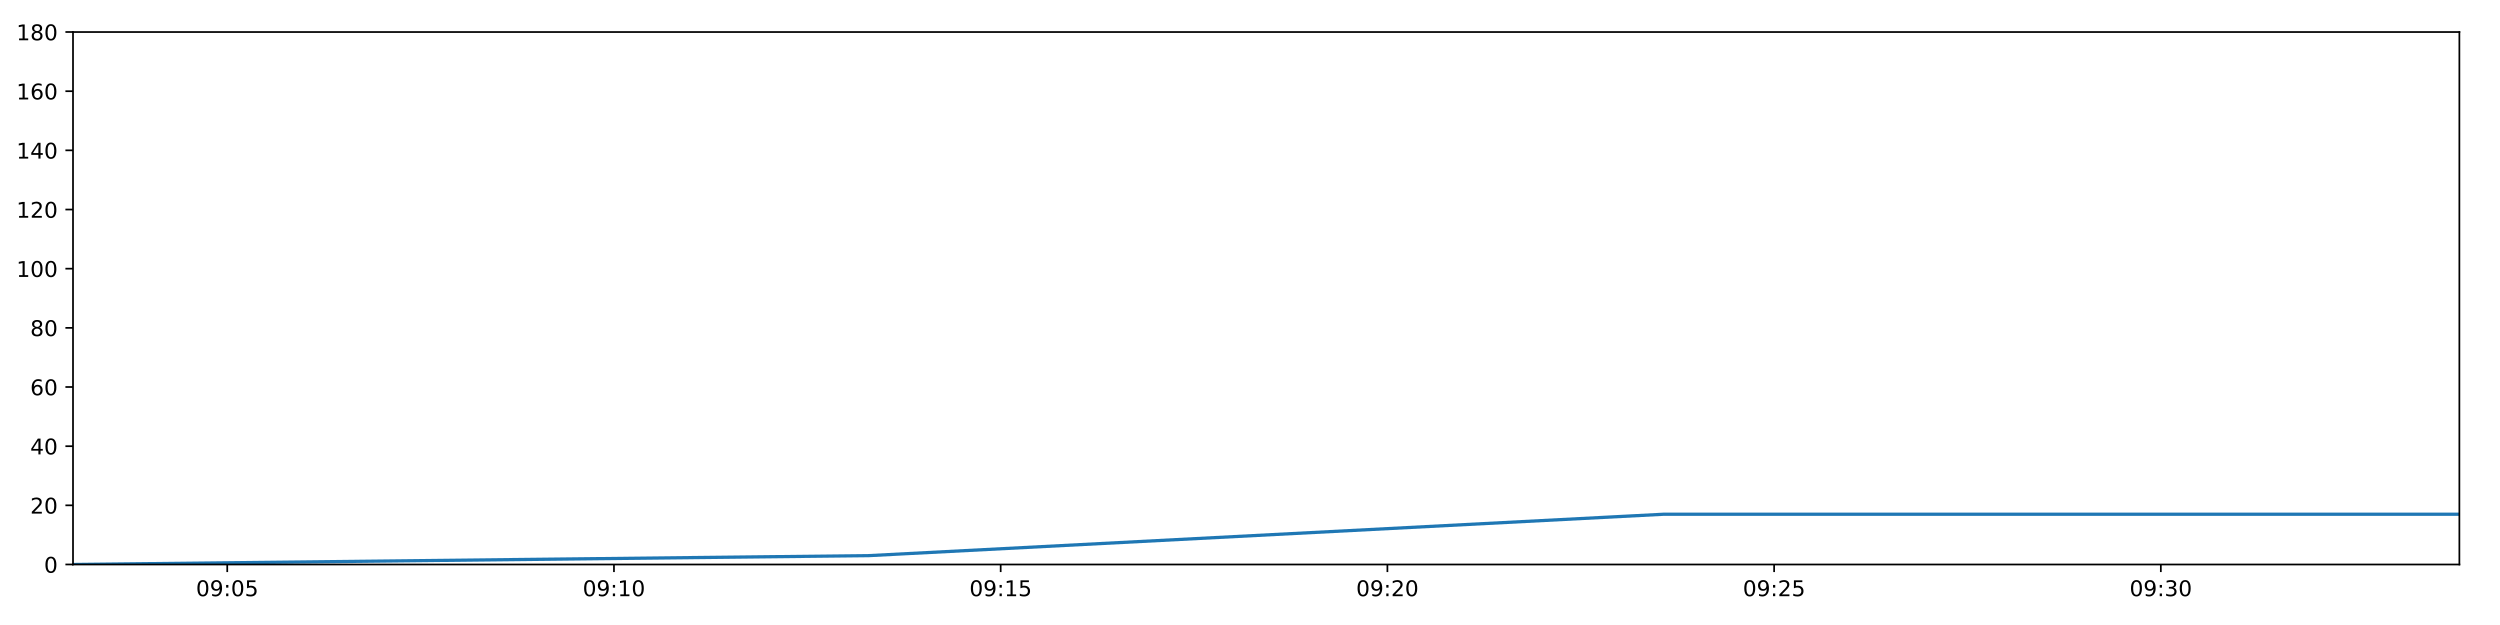
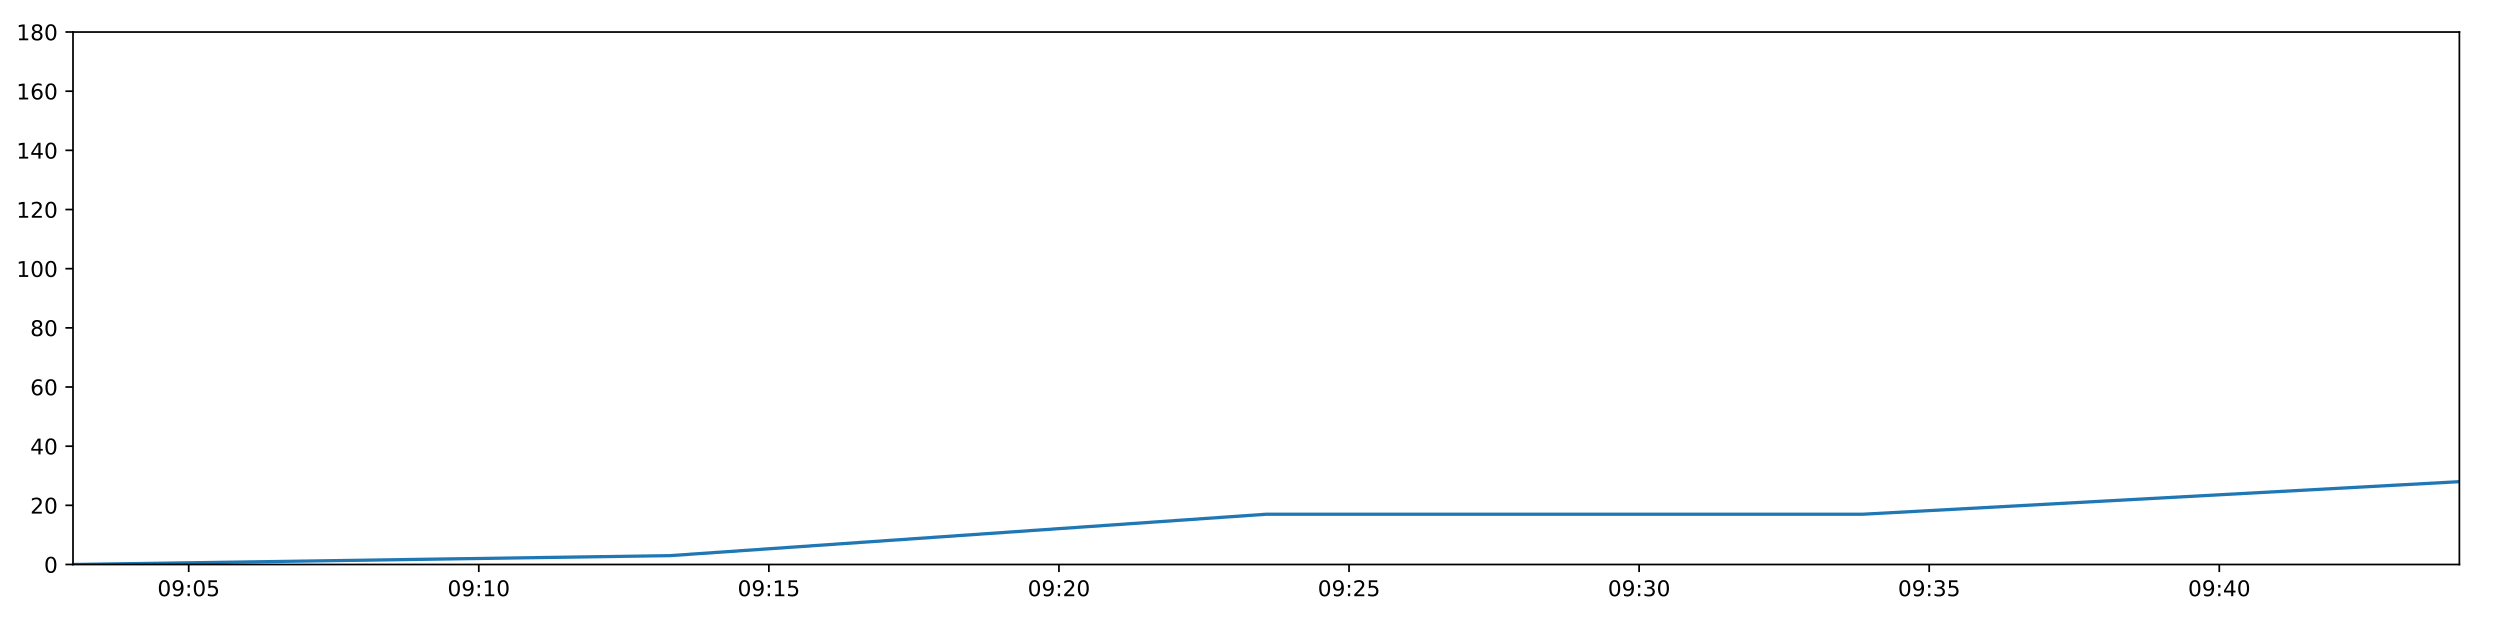
<svg xmlns="http://www.w3.org/2000/svg" xmlns:xlink="http://www.w3.org/1999/xlink" height="288pt" version="1.1" viewBox="0 0 1152 288" width="1152pt">
  <defs>
    <style type="text/css">
*{stroke-linecap:butt;stroke-linejoin:round;}
  </style>
  </defs>
  <g id="figure_1">
    <g id="patch_1">
      <path d="M 0 288  L 1152 288  L 1152 0  L 0 0  z " style="fill:#ffffff;" />
    </g>
    <g id="axes_1">
      <g id="patch_2">
        <path d="M 33.64 260.12  L 1133.28 260.12  L 1133.28 14.76  L 33.64 14.76  z " style="fill:#ffffff;" />
      </g>
      <g id="matplotlib.axis_1">
        <g id="xtick_1">
          <g id="line2d_1">
            <defs>
-               <path d="M 0 0  L 0 3.5  " id="m986cdcb963" style="stroke:#000000;stroke-width:0.8;" />
-             </defs>
-             <g>
-               <use style="stroke:#000000;stroke-width:0.8;" x="104.713" xlink:href="#m986cdcb963" y="260.12" />
+               <path d="M 0 0  L 0 3.5  " id="m4dc5413611" style="stroke:#000000;stroke-width:0.8;" />
+             </defs>
+             <g>
+               <use style="stroke:#000000;stroke-width:0.8;" x="86.953" xlink:href="#m4dc5413611" y="260.12" />
            </g>
          </g>
          <g id="text_1">
            <defs>
              <path d="M 31.781 66.406  Q 24.172 66.406 20.328 58.906  Q 16.5 51.422 16.5 36.375  Q 16.5 21.391 20.328 13.891  Q 24.172 6.391 31.781 6.391  Q 39.453 6.391 43.281 13.891  Q 47.125 21.391 47.125 36.375  Q 47.125 51.422 43.281 58.906  Q 39.453 66.406 31.781 66.406  z M 31.781 74.219  Q 44.047 74.219 50.516 64.516  Q 56.984 54.828 56.984 36.375  Q 56.984 17.969 50.516 8.266  Q 44.047 -1.422 31.781 -1.422  Q 19.531 -1.422 13.062 8.266  Q 6.594 17.969 6.594 36.375  Q 6.594 54.828 13.062 64.516  Q 19.531 74.219 31.781 74.219  z " id="DejaVuSans-48" />
              <path d="M 10.984 1.516  L 10.984 10.5  Q 14.703 8.734 18.5 7.812  Q 22.312 6.891 25.984 6.891  Q 35.75 6.891 40.891 13.453  Q 46.047 20.016 46.781 33.406  Q 43.953 29.203 39.594 26.953  Q 35.25 24.703 29.984 24.703  Q 19.047 24.703 12.672 31.312  Q 6.297 37.938 6.297 49.422  Q 6.297 60.641 12.938 67.422  Q 19.578 74.219 30.609 74.219  Q 43.266 74.219 49.922 64.516  Q 56.594 54.828 56.594 36.375  Q 56.594 19.141 48.406 8.859  Q 40.234 -1.422 26.422 -1.422  Q 22.703 -1.422 18.891 -0.688  Q 15.094 0.047 10.984 1.516  z M 30.609 32.422  Q 37.25 32.422 41.125 36.953  Q 45.016 41.5 45.016 49.422  Q 45.016 57.281 41.125 61.844  Q 37.25 66.406 30.609 66.406  Q 23.969 66.406 20.094 61.844  Q 16.219 57.281 16.219 49.422  Q 16.219 41.5 20.094 36.953  Q 23.969 32.422 30.609 32.422  z " id="DejaVuSans-57" />
              <path d="M 11.719 12.406  L 22.016 12.406  L 22.016 0  L 11.719 0  z M 11.719 51.703  L 22.016 51.703  L 22.016 39.312  L 11.719 39.312  z " id="DejaVuSans-58" />
              <path d="M 10.797 72.906  L 49.516 72.906  L 49.516 64.594  L 19.828 64.594  L 19.828 46.734  Q 21.969 47.469 24.109 47.828  Q 26.266 48.188 28.422 48.188  Q 40.625 48.188 47.75 41.5  Q 54.891 34.812 54.891 23.391  Q 54.891 11.625 47.562 5.094  Q 40.234 -1.422 26.906 -1.422  Q 22.312 -1.422 17.547 -0.641  Q 12.797 0.141 7.719 1.703  L 7.719 11.625  Q 12.109 9.234 16.797 8.062  Q 21.484 6.891 26.703 6.891  Q 35.156 6.891 40.078 11.328  Q 45.016 15.766 45.016 23.391  Q 45.016 31 40.078 35.438  Q 35.156 39.891 26.703 39.891  Q 22.75 39.891 18.812 39.016  Q 14.891 38.141 10.797 36.281  z " id="DejaVuSans-53" />
            </defs>
-             <g transform="translate(90.30322 274.7184)scale(0.1 -0.1)">
+             <g transform="translate(72.54333 274.7184)scale(0.1 -0.1)">
              <use xlink:href="#DejaVuSans-48" />
              <use x="63.623" xlink:href="#DejaVuSans-57" />
              <use x="127.246" xlink:href="#DejaVuSans-58" />
              <use x="160.938" xlink:href="#DejaVuSans-48" />
              <use x="224.561" xlink:href="#DejaVuSans-53" />
            </g>
          </g>
        </g>
        <g id="xtick_2">
          <g id="line2d_2">
            <g>
-               <use style="stroke:#000000;stroke-width:0.8;" x="282.913" xlink:href="#m986cdcb963" y="260.12" />
+               <use style="stroke:#000000;stroke-width:0.8;" x="220.623" xlink:href="#m4dc5413611" y="260.12" />
            </g>
          </g>
          <g id="text_2">
            <defs>
              <path d="M 12.406 8.297  L 28.516 8.297  L 28.516 63.922  L 10.984 60.406  L 10.984 69.391  L 28.422 72.906  L 38.281 72.906  L 38.281 8.297  L 54.391 8.297  L 54.391 0  L 12.406 0  z " id="DejaVuSans-49" />
            </defs>
-             <g transform="translate(268.5033 274.7184)scale(0.1 -0.1)">
+             <g transform="translate(206.2141 274.7184)scale(0.1 -0.1)">
              <use xlink:href="#DejaVuSans-48" />
              <use x="63.623" xlink:href="#DejaVuSans-57" />
              <use x="127.246" xlink:href="#DejaVuSans-58" />
              <use x="160.938" xlink:href="#DejaVuSans-49" />
              <use x="224.561" xlink:href="#DejaVuSans-48" />
            </g>
          </g>
        </g>
        <g id="xtick_3">
          <g id="line2d_3">
            <g>
-               <use style="stroke:#000000;stroke-width:0.8;" x="461.113" xlink:href="#m986cdcb963" y="260.12" />
+               <use style="stroke:#000000;stroke-width:0.8;" x="354.294" xlink:href="#m4dc5413611" y="260.12" />
            </g>
          </g>
          <g id="text_3">
-             <g transform="translate(446.7033 274.7184)scale(0.1 -0.1)">
+             <g transform="translate(339.8848 274.7184)scale(0.1 -0.1)">
              <use xlink:href="#DejaVuSans-48" />
              <use x="63.623" xlink:href="#DejaVuSans-57" />
              <use x="127.246" xlink:href="#DejaVuSans-58" />
              <use x="160.938" xlink:href="#DejaVuSans-49" />
              <use x="224.561" xlink:href="#DejaVuSans-53" />
            </g>
          </g>
        </g>
        <g id="xtick_4">
          <g id="line2d_4">
            <g>
-               <use style="stroke:#000000;stroke-width:0.8;" x="639.313" xlink:href="#m986cdcb963" y="260.12" />
+               <use style="stroke:#000000;stroke-width:0.8;" x="487.965" xlink:href="#m4dc5413611" y="260.12" />
            </g>
          </g>
          <g id="text_4">
            <defs>
              <path d="M 19.188 8.297  L 53.609 8.297  L 53.609 0  L 7.328 0  L 7.328 8.297  Q 12.938 14.109 22.625 23.891  Q 32.328 33.688 34.812 36.531  Q 39.547 41.844 41.422 45.531  Q 43.312 49.219 43.312 52.781  Q 43.312 58.594 39.234 62.25  Q 35.156 65.922 28.609 65.922  Q 23.969 65.922 18.812 64.312  Q 13.672 62.703 7.812 59.422  L 7.812 69.391  Q 13.766 71.781 18.938 73  Q 24.125 74.219 28.422 74.219  Q 39.75 74.219 46.484 68.547  Q 53.219 62.891 53.219 53.422  Q 53.219 48.922 51.531 44.891  Q 49.859 40.875 45.406 35.406  Q 44.188 33.984 37.641 27.219  Q 31.109 20.453 19.188 8.297  z " id="DejaVuSans-50" />
            </defs>
-             <g transform="translate(624.9034 274.7184)scale(0.1 -0.1)">
+             <g transform="translate(473.5556 274.7184)scale(0.1 -0.1)">
              <use xlink:href="#DejaVuSans-48" />
              <use x="63.623" xlink:href="#DejaVuSans-57" />
              <use x="127.246" xlink:href="#DejaVuSans-58" />
              <use x="160.938" xlink:href="#DejaVuSans-50" />
              <use x="224.561" xlink:href="#DejaVuSans-48" />
            </g>
          </g>
        </g>
        <g id="xtick_5">
          <g id="line2d_5">
            <g>
-               <use style="stroke:#000000;stroke-width:0.8;" x="817.513" xlink:href="#m986cdcb963" y="260.12" />
+               <use style="stroke:#000000;stroke-width:0.8;" x="621.636" xlink:href="#m4dc5413611" y="260.12" />
            </g>
          </g>
          <g id="text_5">
-             <g transform="translate(803.1035 274.7184)scale(0.1 -0.1)">
+             <g transform="translate(607.2263 274.7184)scale(0.1 -0.1)">
              <use xlink:href="#DejaVuSans-48" />
              <use x="63.623" xlink:href="#DejaVuSans-57" />
              <use x="127.246" xlink:href="#DejaVuSans-58" />
              <use x="160.938" xlink:href="#DejaVuSans-50" />
              <use x="224.561" xlink:href="#DejaVuSans-53" />
            </g>
          </g>
        </g>
        <g id="xtick_6">
          <g id="line2d_6">
            <g>
-               <use style="stroke:#000000;stroke-width:0.8;" x="995.713" xlink:href="#m986cdcb963" y="260.12" />
+               <use style="stroke:#000000;stroke-width:0.8;" x="755.306" xlink:href="#m4dc5413611" y="260.12" />
            </g>
          </g>
          <g id="text_6">
            <defs>
              <path d="M 40.578 39.312  Q 47.656 37.797 51.625 33  Q 55.609 28.219 55.609 21.188  Q 55.609 10.406 48.188 4.484  Q 40.766 -1.422 27.094 -1.422  Q 22.516 -1.422 17.656 -0.516  Q 12.797 0.391 7.625 2.203  L 7.625 11.719  Q 11.719 9.328 16.594 8.109  Q 21.484 6.891 26.812 6.891  Q 36.078 6.891 40.938 10.547  Q 45.797 14.203 45.797 21.188  Q 45.797 27.641 41.281 31.266  Q 36.766 34.906 28.719 34.906  L 20.219 34.906  L 20.219 43.016  L 29.109 43.016  Q 36.375 43.016 40.234 45.922  Q 44.094 48.828 44.094 54.297  Q 44.094 59.906 40.109 62.906  Q 36.141 65.922 28.719 65.922  Q 24.656 65.922 20.016 65.031  Q 15.375 64.156 9.812 62.312  L 9.812 71.094  Q 15.438 72.656 20.344 73.438  Q 25.25 74.219 29.594 74.219  Q 40.828 74.219 47.359 69.109  Q 53.906 64.016 53.906 55.328  Q 53.906 49.266 50.438 45.094  Q 46.969 40.922 40.578 39.312  z " id="DejaVuSans-51" />
            </defs>
-             <g transform="translate(981.3035 274.7184)scale(0.1 -0.1)">
+             <g transform="translate(740.8971 274.7184)scale(0.1 -0.1)">
              <use xlink:href="#DejaVuSans-48" />
              <use x="63.623" xlink:href="#DejaVuSans-57" />
              <use x="127.246" xlink:href="#DejaVuSans-58" />
              <use x="160.938" xlink:href="#DejaVuSans-51" />
              <use x="224.561" xlink:href="#DejaVuSans-48" />
            </g>
          </g>
        </g>
+         <g id="xtick_7">
+           <g id="line2d_7">
+             <g>
+               <use style="stroke:#000000;stroke-width:0.8;" x="888.977" xlink:href="#m4dc5413611" y="260.12" />
+             </g>
+           </g>
+           <g id="text_7">
+             <g transform="translate(874.5678 274.7184)scale(0.1 -0.1)">
+               <use xlink:href="#DejaVuSans-48" />
+               <use x="63.623" xlink:href="#DejaVuSans-57" />
+               <use x="127.246" xlink:href="#DejaVuSans-58" />
+               <use x="160.938" xlink:href="#DejaVuSans-51" />
+               <use x="224.561" xlink:href="#DejaVuSans-53" />
+             </g>
+           </g>
+         </g>
+         <g id="xtick_8">
+           <g id="line2d_8">
+             <g>
+               <use style="stroke:#000000;stroke-width:0.8;" x="1022.648" xlink:href="#m4dc5413611" y="260.12" />
+             </g>
+           </g>
+           <g id="text_8">
+             <defs>
+               <path d="M 37.797 64.312  L 12.891 25.391  L 37.797 25.391  z M 35.203 72.906  L 47.609 72.906  L 47.609 25.391  L 58.016 25.391  L 58.016 17.188  L 47.609 17.188  L 47.609 0  L 37.797 0  L 37.797 17.188  L 4.891 17.188  L 4.891 26.703  z " id="DejaVuSans-52" />
+             </defs>
+             <g transform="translate(1008.239 274.7184)scale(0.1 -0.1)">
+               <use xlink:href="#DejaVuSans-48" />
+               <use x="63.623" xlink:href="#DejaVuSans-57" />
+               <use x="127.246" xlink:href="#DejaVuSans-58" />
+               <use x="160.938" xlink:href="#DejaVuSans-52" />
+               <use x="224.561" xlink:href="#DejaVuSans-48" />
+             </g>
+           </g>
+         </g>
      </g>
      <g id="matplotlib.axis_2">
        <g id="ytick_1">
-           <g id="line2d_7">
-             <defs>
-               <path d="M 0 0  L -3.5 0  " id="m01f82a94ff" style="stroke:#000000;stroke-width:0.8;" />
-             </defs>
-             <g>
-               <use style="stroke:#000000;stroke-width:0.8;" x="33.64" xlink:href="#m01f82a94ff" y="260.12" />
-             </g>
-           </g>
-           <g id="text_7">
+           <g id="line2d_9">
+             <defs>
+               <path d="M 0 0  L -3.5 0  " id="m90daf22c55" style="stroke:#000000;stroke-width:0.8;" />
+             </defs>
+             <g>
+               <use style="stroke:#000000;stroke-width:0.8;" x="33.64" xlink:href="#m90daf22c55" y="260.12" />
+             </g>
+           </g>
+           <g id="text_9">
            <g transform="translate(20.2775 263.9192)scale(0.1 -0.1)">
              <use xlink:href="#DejaVuSans-48" />
            </g>
          </g>
        </g>
        <g id="ytick_2">
-           <g id="line2d_8">
-             <g>
-               <use style="stroke:#000000;stroke-width:0.8;" x="33.64" xlink:href="#m01f82a94ff" y="232.858" />
-             </g>
-           </g>
-           <g id="text_8">
+           <g id="line2d_10">
+             <g>
+               <use style="stroke:#000000;stroke-width:0.8;" x="33.64" xlink:href="#m90daf22c55" y="232.858" />
+             </g>
+           </g>
+           <g id="text_10">
            <g transform="translate(13.915 236.657)scale(0.1 -0.1)">
              <use xlink:href="#DejaVuSans-50" />
              <use x="63.623" xlink:href="#DejaVuSans-48" />
            </g>
          </g>
        </g>
        <g id="ytick_3">
-           <g id="line2d_9">
-             <g>
-               <use style="stroke:#000000;stroke-width:0.8;" x="33.64" xlink:href="#m01f82a94ff" y="205.596" />
-             </g>
-           </g>
-           <g id="text_9">
-             <defs>
-               <path d="M 37.797 64.312  L 12.891 25.391  L 37.797 25.391  z M 35.203 72.906  L 47.609 72.906  L 47.609 25.391  L 58.016 25.391  L 58.016 17.188  L 47.609 17.188  L 47.609 0  L 37.797 0  L 37.797 17.188  L 4.891 17.188  L 4.891 26.703  z " id="DejaVuSans-52" />
-             </defs>
+           <g id="line2d_11">
+             <g>
+               <use style="stroke:#000000;stroke-width:0.8;" x="33.64" xlink:href="#m90daf22c55" y="205.596" />
+             </g>
+           </g>
+           <g id="text_11">
            <g transform="translate(13.915 209.3948)scale(0.1 -0.1)">
              <use xlink:href="#DejaVuSans-52" />
              <use x="63.623" xlink:href="#DejaVuSans-48" />
            </g>
          </g>
        </g>
        <g id="ytick_4">
-           <g id="line2d_10">
-             <g>
-               <use style="stroke:#000000;stroke-width:0.8;" x="33.64" xlink:href="#m01f82a94ff" y="178.333" />
-             </g>
-           </g>
-           <g id="text_10">
+           <g id="line2d_12">
+             <g>
+               <use style="stroke:#000000;stroke-width:0.8;" x="33.64" xlink:href="#m90daf22c55" y="178.333" />
+             </g>
+           </g>
+           <g id="text_12">
            <defs>
              <path d="M 33.016 40.375  Q 26.375 40.375 22.484 35.828  Q 18.609 31.297 18.609 23.391  Q 18.609 15.531 22.484 10.953  Q 26.375 6.391 33.016 6.391  Q 39.656 6.391 43.531 10.953  Q 47.406 15.531 47.406 23.391  Q 47.406 31.297 43.531 35.828  Q 39.656 40.375 33.016 40.375  z M 52.594 71.297  L 52.594 62.312  Q 48.875 64.062 45.094 64.984  Q 41.312 65.922 37.594 65.922  Q 27.828 65.922 22.672 59.328  Q 17.531 52.734 16.797 39.406  Q 19.672 43.656 24.016 45.922  Q 28.375 48.188 33.594 48.188  Q 44.578 48.188 50.953 41.516  Q 57.328 34.859 57.328 23.391  Q 57.328 12.156 50.688 5.359  Q 44.047 -1.422 33.016 -1.422  Q 20.359 -1.422 13.672 8.266  Q 6.984 17.969 6.984 36.375  Q 6.984 53.656 15.188 63.938  Q 23.391 74.219 37.203 74.219  Q 40.922 74.219 44.703 73.484  Q 48.484 72.75 52.594 71.297  z " id="DejaVuSans-54" />
            </defs>
            <g transform="translate(13.915 182.1326)scale(0.1 -0.1)">
              <use xlink:href="#DejaVuSans-54" />
              <use x="63.623" xlink:href="#DejaVuSans-48" />
            </g>
          </g>
        </g>
        <g id="ytick_5">
-           <g id="line2d_11">
-             <g>
-               <use style="stroke:#000000;stroke-width:0.8;" x="33.64" xlink:href="#m01f82a94ff" y="151.071" />
-             </g>
-           </g>
-           <g id="text_11">
+           <g id="line2d_13">
+             <g>
+               <use style="stroke:#000000;stroke-width:0.8;" x="33.64" xlink:href="#m90daf22c55" y="151.071" />
+             </g>
+           </g>
+           <g id="text_13">
            <defs>
              <path d="M 31.781 34.625  Q 24.75 34.625 20.719 30.859  Q 16.703 27.094 16.703 20.516  Q 16.703 13.922 20.719 10.156  Q 24.75 6.391 31.781 6.391  Q 38.812 6.391 42.859 10.172  Q 46.922 13.969 46.922 20.516  Q 46.922 27.094 42.891 30.859  Q 38.875 34.625 31.781 34.625  z M 21.922 38.812  Q 15.578 40.375 12.031 44.719  Q 8.5 49.078 8.5 55.328  Q 8.5 64.062 14.719 69.141  Q 20.953 74.219 31.781 74.219  Q 42.672 74.219 48.875 69.141  Q 55.078 64.062 55.078 55.328  Q 55.078 49.078 51.531 44.719  Q 48 40.375 41.703 38.812  Q 48.828 37.156 52.797 32.312  Q 56.781 27.484 56.781 20.516  Q 56.781 9.906 50.312 4.234  Q 43.844 -1.422 31.781 -1.422  Q 19.734 -1.422 13.25 4.234  Q 6.781 9.906 6.781 20.516  Q 6.781 27.484 10.781 32.312  Q 14.797 37.156 21.922 38.812  z M 18.312 54.391  Q 18.312 48.734 21.844 45.562  Q 25.391 42.391 31.781 42.391  Q 38.141 42.391 41.719 45.562  Q 45.312 48.734 45.312 54.391  Q 45.312 60.062 41.719 63.234  Q 38.141 66.406 31.781 66.406  Q 25.391 66.406 21.844 63.234  Q 18.312 60.062 18.312 54.391  z " id="DejaVuSans-56" />
            </defs>
            <g transform="translate(13.915 154.8703)scale(0.1 -0.1)">
              <use xlink:href="#DejaVuSans-56" />
              <use x="63.623" xlink:href="#DejaVuSans-48" />
            </g>
          </g>
        </g>
        <g id="ytick_6">
-           <g id="line2d_12">
-             <g>
-               <use style="stroke:#000000;stroke-width:0.8;" x="33.64" xlink:href="#m01f82a94ff" y="123.809" />
-             </g>
-           </g>
-           <g id="text_12">
+           <g id="line2d_14">
+             <g>
+               <use style="stroke:#000000;stroke-width:0.8;" x="33.64" xlink:href="#m90daf22c55" y="123.809" />
+             </g>
+           </g>
+           <g id="text_14">
            <g transform="translate(7.5525 127.6081)scale(0.1 -0.1)">
              <use xlink:href="#DejaVuSans-49" />
              <use x="63.623" xlink:href="#DejaVuSans-48" />
              <use x="127.246" xlink:href="#DejaVuSans-48" />
            </g>
          </g>
        </g>
        <g id="ytick_7">
-           <g id="line2d_13">
-             <g>
-               <use style="stroke:#000000;stroke-width:0.8;" x="33.64" xlink:href="#m01f82a94ff" y="96.547" />
-             </g>
-           </g>
-           <g id="text_13">
+           <g id="line2d_15">
+             <g>
+               <use style="stroke:#000000;stroke-width:0.8;" x="33.64" xlink:href="#m90daf22c55" y="96.547" />
+             </g>
+           </g>
+           <g id="text_15">
            <g transform="translate(7.5525 100.3459)scale(0.1 -0.1)">
              <use xlink:href="#DejaVuSans-49" />
              <use x="63.623" xlink:href="#DejaVuSans-50" />
              <use x="127.246" xlink:href="#DejaVuSans-48" />
            </g>
          </g>
        </g>
        <g id="ytick_8">
-           <g id="line2d_14">
-             <g>
-               <use style="stroke:#000000;stroke-width:0.8;" x="33.64" xlink:href="#m01f82a94ff" y="69.284" />
-             </g>
-           </g>
-           <g id="text_14">
+           <g id="line2d_16">
+             <g>
+               <use style="stroke:#000000;stroke-width:0.8;" x="33.64" xlink:href="#m90daf22c55" y="69.284" />
+             </g>
+           </g>
+           <g id="text_16">
            <g transform="translate(7.5525 73.08366)scale(0.1 -0.1)">
              <use xlink:href="#DejaVuSans-49" />
              <use x="63.623" xlink:href="#DejaVuSans-52" />
              <use x="127.246" xlink:href="#DejaVuSans-48" />
            </g>
          </g>
        </g>
        <g id="ytick_9">
-           <g id="line2d_15">
-             <g>
-               <use style="stroke:#000000;stroke-width:0.8;" x="33.64" xlink:href="#m01f82a94ff" y="42.022" />
-             </g>
-           </g>
-           <g id="text_15">
+           <g id="line2d_17">
+             <g>
+               <use style="stroke:#000000;stroke-width:0.8;" x="33.64" xlink:href="#m90daf22c55" y="42.022" />
+             </g>
+           </g>
+           <g id="text_17">
            <g transform="translate(7.5525 45.82144)scale(0.1 -0.1)">
              <use xlink:href="#DejaVuSans-49" />
              <use x="63.623" xlink:href="#DejaVuSans-54" />
              <use x="127.246" xlink:href="#DejaVuSans-48" />
            </g>
          </g>
        </g>
        <g id="ytick_10">
-           <g id="line2d_16">
-             <g>
-               <use style="stroke:#000000;stroke-width:0.8;" x="33.64" xlink:href="#m01f82a94ff" y="14.76" />
-             </g>
-           </g>
-           <g id="text_16">
+           <g id="line2d_18">
+             <g>
+               <use style="stroke:#000000;stroke-width:0.8;" x="33.64" xlink:href="#m90daf22c55" y="14.76" />
+             </g>
+           </g>
+           <g id="text_18">
            <g transform="translate(7.5525 18.55922)scale(0.1 -0.1)">
              <use xlink:href="#DejaVuSans-49" />
              <use x="63.623" xlink:href="#DejaVuSans-56" />
              <use x="127.246" xlink:href="#DejaVuSans-48" />
            </g>
          </g>
        </g>
      </g>
-       <g id="line2d_17">
-         <path clip-path="url(#p55789c55f3)" d="M 33.64 260.12  L 400.362 256.031  L 766.861 236.947  L 1133.28 236.947  " style="fill:none;stroke:#1f77b4;stroke-linecap:square;stroke-width:1.5;" />
+       <g id="line2d_19">
+         <path clip-path="url(#pe3e76aa817)" d="M 33.64 260.12  L 308.724 256.031  L 583.641 236.947  L 858.498 236.947  L 1133.28 221.953  " style="fill:none;stroke:#1f77b4;stroke-linecap:square;stroke-width:1.5;" />
      </g>
      <g id="patch_3">
        <path d="M 33.64 260.12  L 33.64 14.76  " style="fill:none;stroke:#000000;stroke-linecap:square;stroke-linejoin:miter;stroke-width:0.8;" />
      </g>
      <g id="patch_4">
        <path d="M 1133.28 260.12  L 1133.28 14.76  " style="fill:none;stroke:#000000;stroke-linecap:square;stroke-linejoin:miter;stroke-width:0.8;" />
      </g>
      <g id="patch_5">
        <path d="M 33.64 260.12  L 1133.28 260.12  " style="fill:none;stroke:#000000;stroke-linecap:square;stroke-linejoin:miter;stroke-width:0.8;" />
      </g>
      <g id="patch_6">
        <path d="M 33.64 14.76  L 1133.28 14.76  " style="fill:none;stroke:#000000;stroke-linecap:square;stroke-linejoin:miter;stroke-width:0.8;" />
      </g>
    </g>
  </g>
  <defs>
-     <clipPath id="p55789c55f3">
+     <clipPath id="pe3e76aa817">
      <rect height="245.36" width="1099.64" x="33.64" y="14.76" />
    </clipPath>
  </defs>
</svg>
